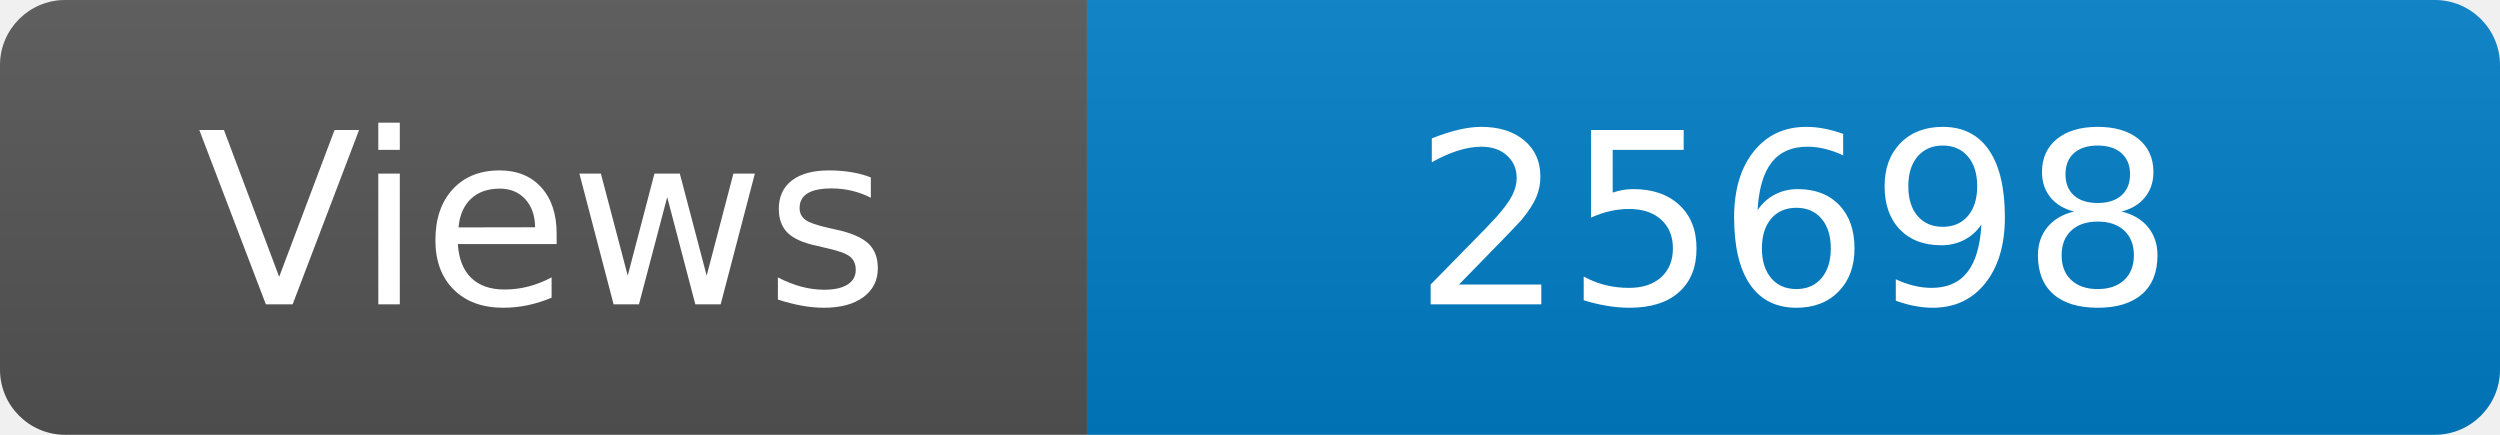
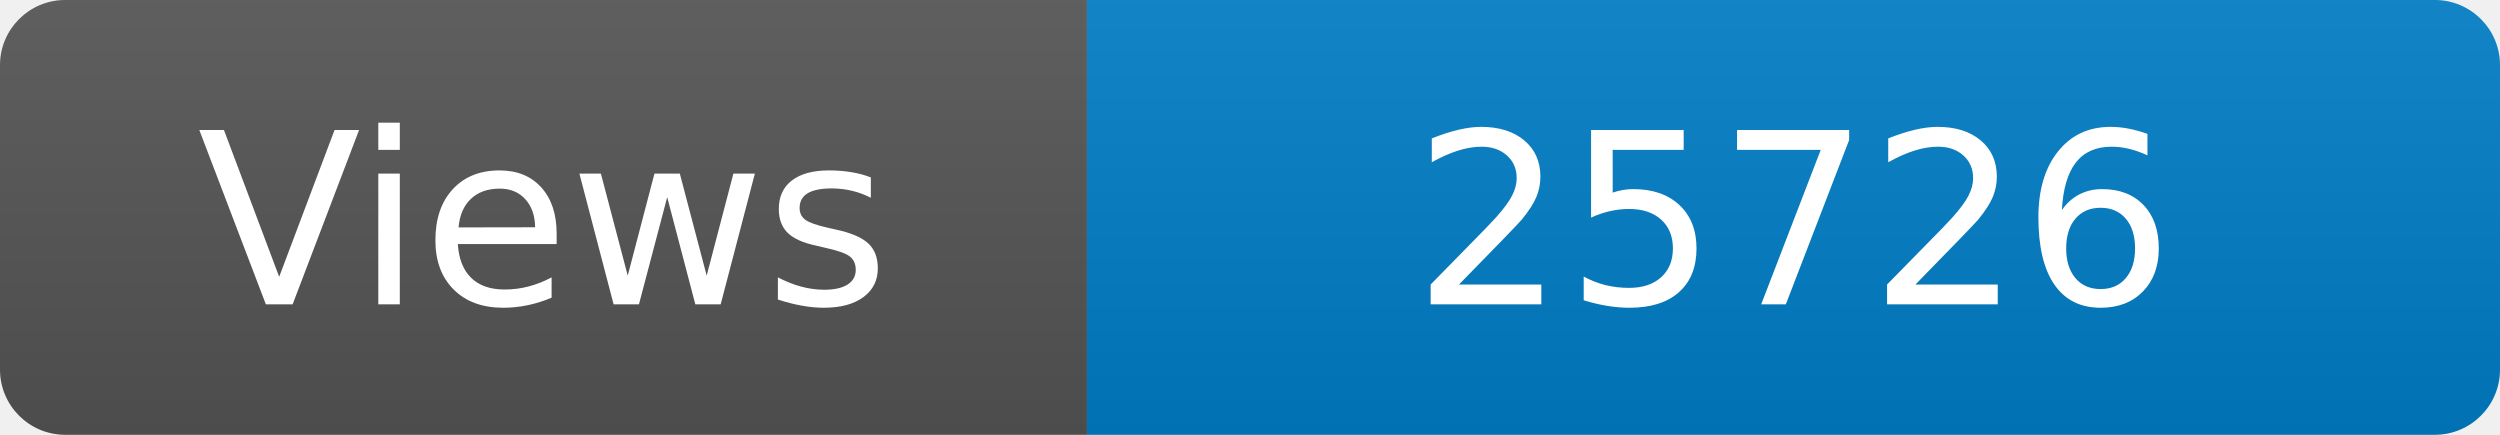
<svg xmlns="http://www.w3.org/2000/svg" width="115" height="20" role="img" aria-label="Maintained?: yes">
  <linearGradient id="s" x2="0" y2="100%">
    <stop offset="0" stop-color="#bbb" stop-opacity=".1" />
    <stop offset="1" stop-opacity=".1" />
  </linearGradient>
  <clipPath id="r">
    <rect width="115" height="20" rx="3" fill="#fff" />
  </clipPath>
  <g clip-path="url(#r)">
    <rect width="50" height="20" fill="#555" />
    <rect x="50" width="160" height="20" fill="#007ec6" />
    <rect width="115" height="20" fill="url(#s)" />
  </g>
  <g fill="#fff" text-anchor="middle" font-family="Verdana,Geneva,DejaVu Sans,sans-serif" font-size="110">
    <text x="250" y="140" transform="scale(.1)" fill="#fff">Views</text>
-     <text x="825" y="140" transform="scale(.1)" fill="#fff">25698</text>
+     <text x="825" y="140" transform="scale(.1)" fill="#fff">25726</text>
  </g>
</svg>
